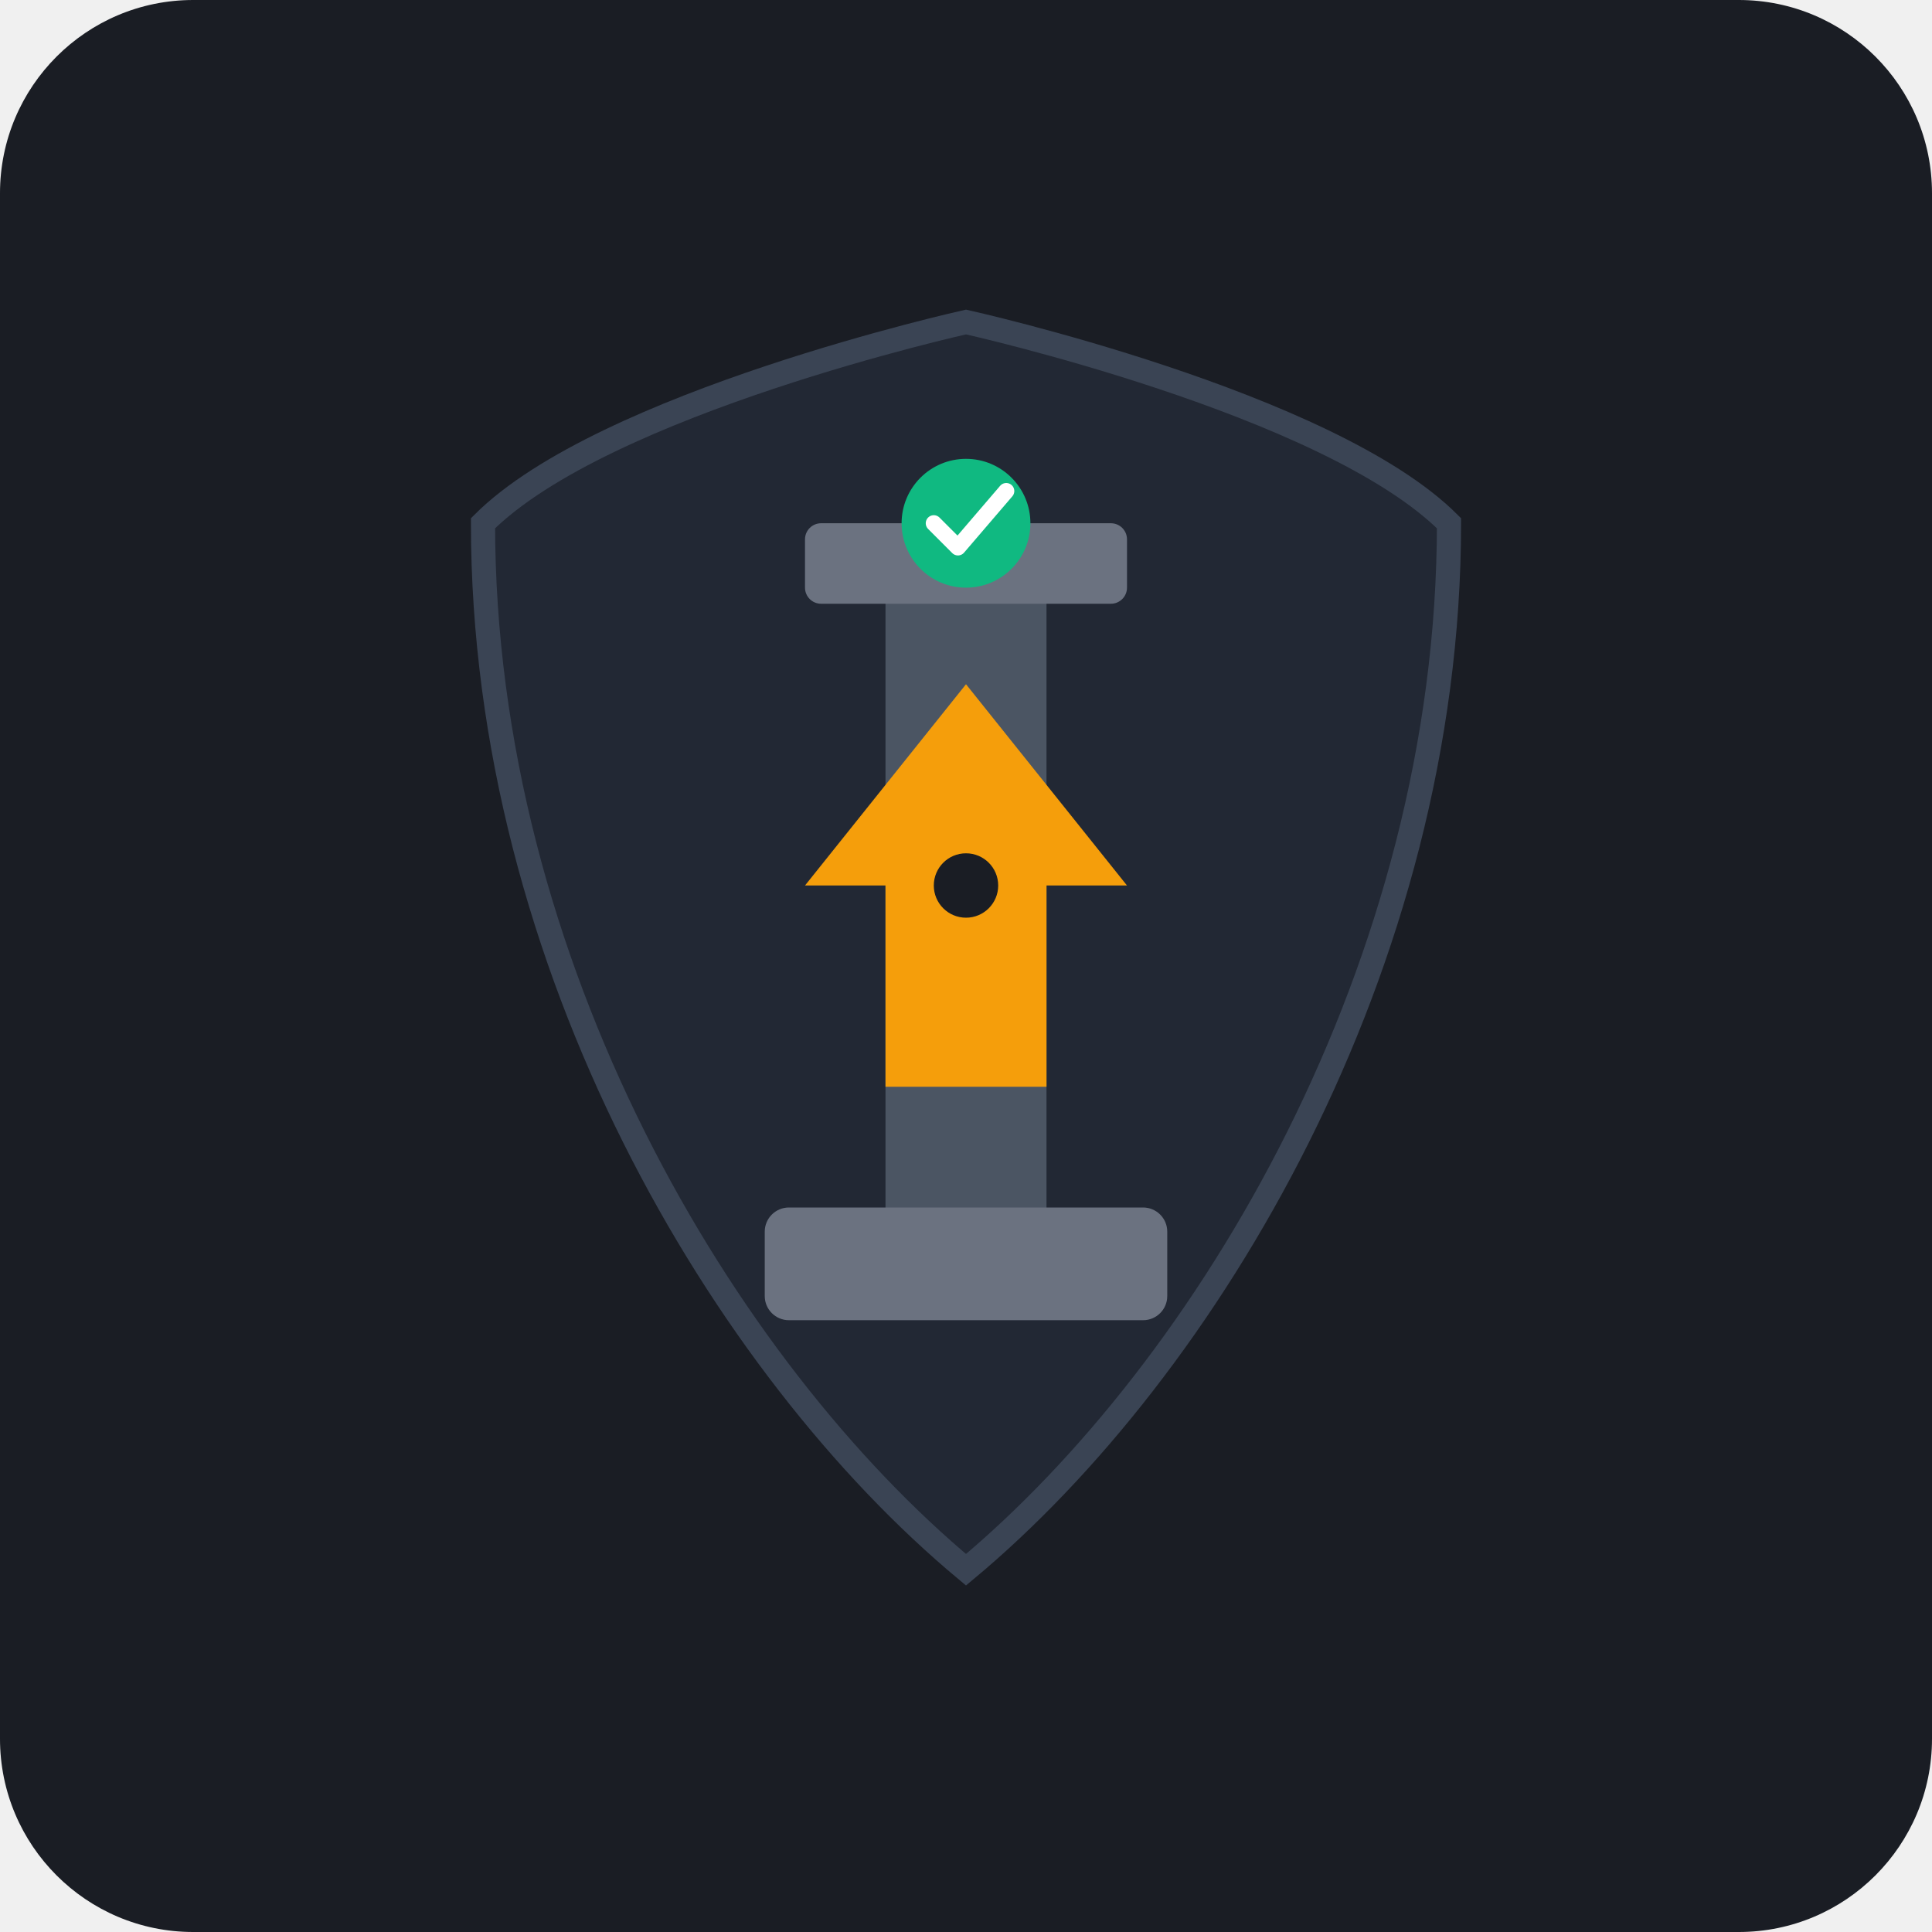
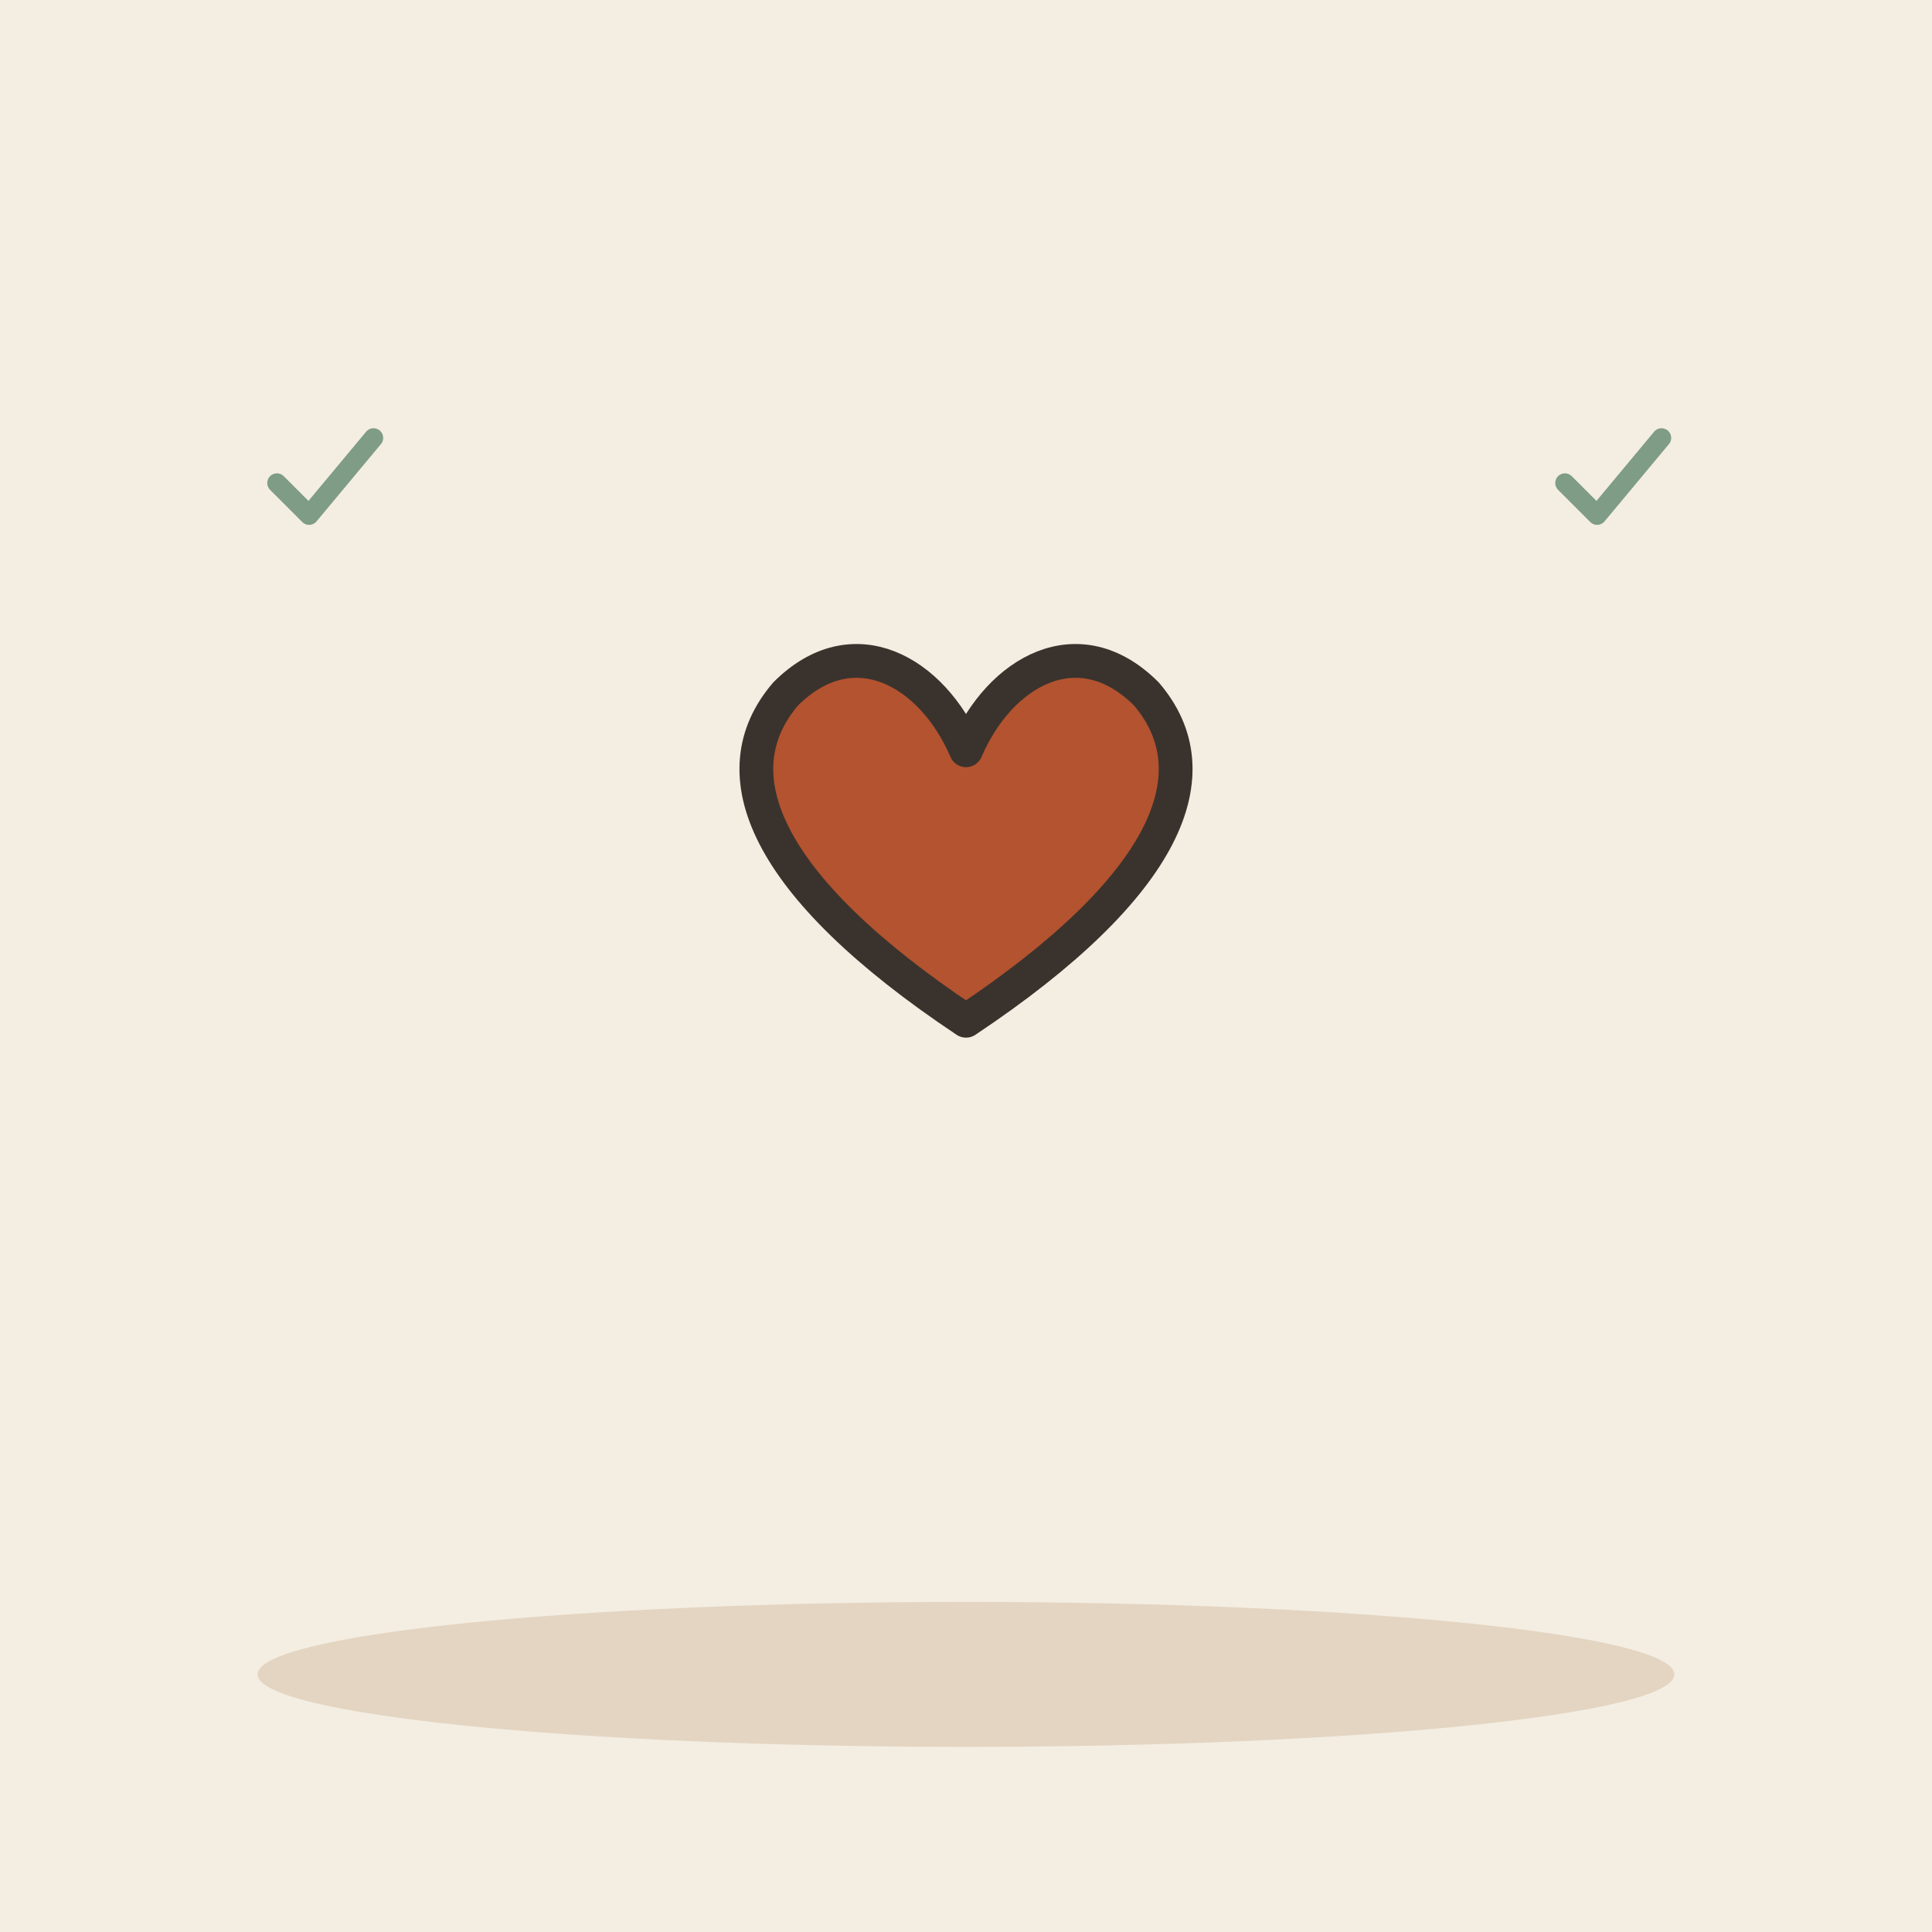
- <svg xmlns="http://www.w3.org/2000/svg" width="240" height="240" viewBox="0 0 240 240">
-   <rect width="240" height="240" rx="24" fill="#1A1D24" />
-   <g transform="translate(0, 0)">
-     <path d="M120 40 C120 40 165 50 180 65 C180 120 150 170 120 195 C90 170 60 120 60 65 C75 50 120 40 120 40 Z" fill="#222834" stroke="#3A4454" stroke-width="3" />
-     <rect x="110" y="70" width="20" height="90" rx="4" fill="#4B5563" />
-     <rect x="95" y="150" width="50" height="14" rx="3" fill="#6B7280" />
-     <rect x="100" y="65" width="40" height="10" rx="2" fill="#6B7280" />
-     <path d="M120 85 L140 110 H130 V135 H110 V110 H100 Z" fill="#F59E0B" />
-     <circle cx="120" cy="110" r="4" fill="#1A1D24" />
-     <circle cx="120" cy="65" r="8" fill="#10B981" />
-     <path d="M116 65 L119 68 L125 61" stroke="#FFFFFF" stroke-width="2" stroke-linecap="round" stroke-linejoin="round" fill="none" />
+ <svg xmlns="http://www.w3.org/2000/svg" viewBox="0 0 240 240" data-style="editorial">
+   <rect width="240" height="240" fill="#F4EDE2" />
+   <ellipse cx="120" cy="208" rx="88" ry="9" fill="#E3D5C1" />
+   <g transform="translate(120 110) scale(1.4 1.4)">
+     <path d="M0 12C-18 0 -22 -10 -16 -17C-10 -23 -3 -19 0 -12C3 -19 10 -23 16 -17C22 -10 18 0 0 12Z" fill="#B4532F" stroke="#3A332D" stroke-width="3" stroke-linecap="round" stroke-linejoin="round" />
+   </g>
+   <g transform="translate(40 60) scale(0.4 0.4)">
+     <path d="M-14 0l10 10l20 -24" fill="none" stroke="#7E9C86" stroke-width="6" stroke-linecap="round" stroke-linejoin="round" />
+   </g>
+   <g transform="translate(200 60) scale(0.4 0.4)">
+     <path d="M-14 0l10 10l20 -24" fill="none" stroke="#7E9C86" stroke-width="6" stroke-linecap="round" stroke-linejoin="round" />
  </g>
</svg>
